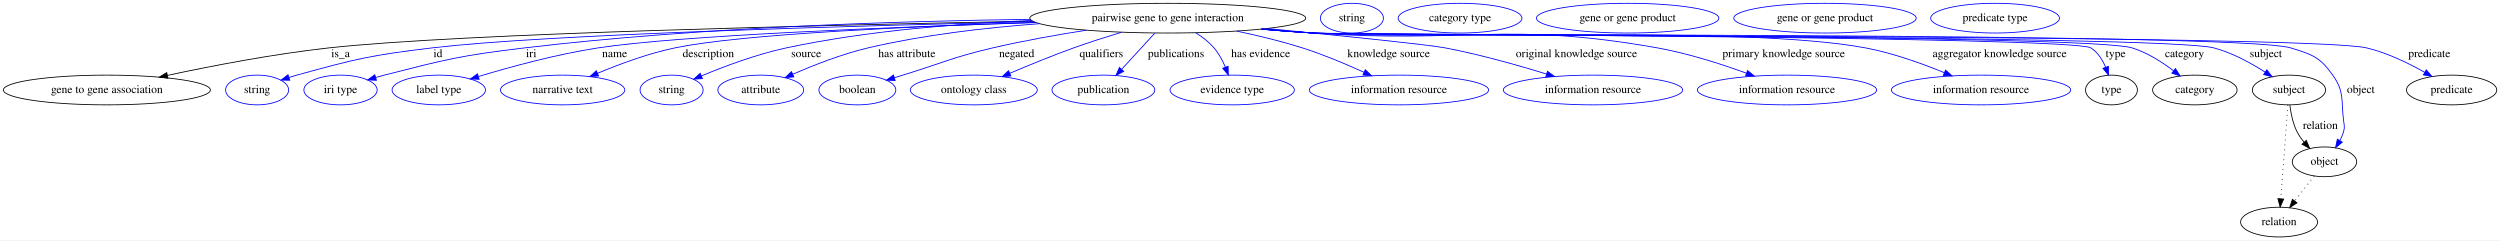
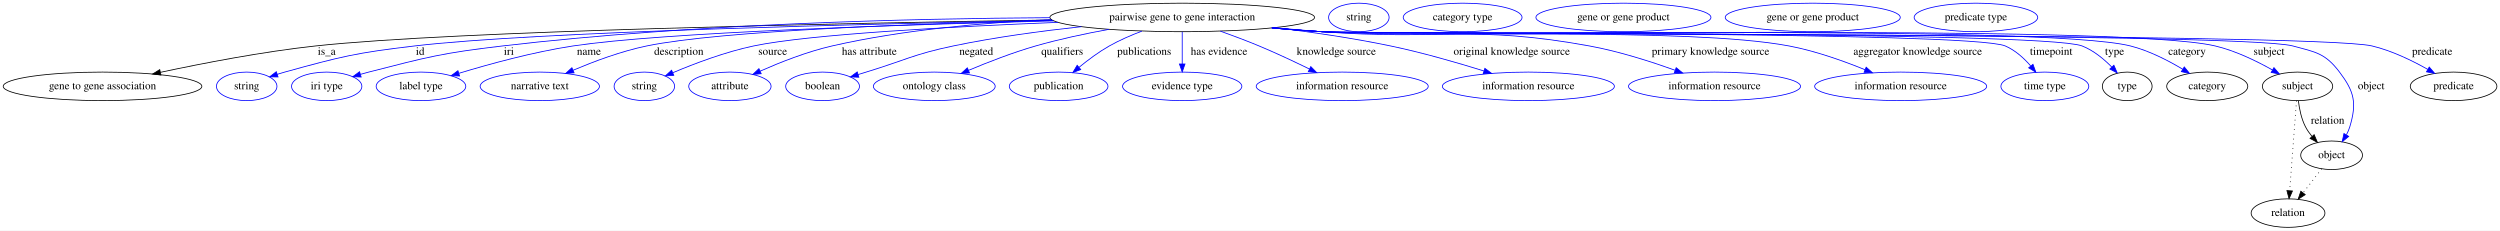
- <svg xmlns="http://www.w3.org/2000/svg" width="3028pt" height="291pt" viewBox="0.00 0.00 3028.03 291.00">
+ <svg xmlns="http://www.w3.org/2000/svg" width="3156pt" height="291pt" viewBox="0.00 0.00 3156.03 291.00">
  <g id="graph0" class="graph" transform="scale(1 1) rotate(0) translate(4 287)">
-     <polygon fill="white" stroke="transparent" points="-4,4 -4,-287 3024.03,-287 3024.03,4 -4,4" />
+     <polygon fill="white" stroke="transparent" points="-4,4 -4,-287 3152.03,-287 3152.03,4 -4,4" />
    <g id="node1" class="node">
-       <ellipse fill="none" stroke="black" cx="1410.44" cy="-265" rx="167.07" ry="18" />
-       <text text-anchor="middle" x="1410.44" y="-261.3" font-family="Times,serif" font-size="14.00">pairwise gene to gene interaction</text>
+       <ellipse fill="none" stroke="black" cx="1488.44" cy="-265" rx="167.07" ry="18" />
+       <text text-anchor="middle" x="1488.44" y="-261.3" font-family="Times,serif" font-size="14.00">pairwise gene to gene interaction</text>
    </g>
    <g id="node2" class="node">
      <ellipse fill="none" stroke="black" cx="125.44" cy="-178" rx="125.38" ry="18" />
      <text text-anchor="middle" x="125.44" y="-174.3" font-family="Times,serif" font-size="14.00">gene to gene association</text>
    </g>
    <g id="edge1" class="edge">
-       <path fill="none" stroke="black" d="M1246.87,-261.34C1002.71,-256.86 554.53,-246.54 394.44,-229 327.65,-221.68 252.54,-207.19 198.7,-195.68" />
-       <polygon fill="black" stroke="black" points="199.42,-192.25 188.9,-193.57 197.94,-199.1 199.42,-192.25" />
+       <path fill="none" stroke="black" d="M1324.05,-261.8C1064.03,-257.8 569.43,-247.95 394.44,-229 327.53,-221.75 252.29,-207.21 198.43,-195.67" />
+       <polygon fill="black" stroke="black" points="199.14,-192.25 188.63,-193.55 197.66,-199.09 199.14,-192.25" />
      <text text-anchor="middle" x="408.44" y="-217.8" font-family="Times,serif" font-size="14.00">is_a</text>
    </g>
    <g id="node3" class="node">
      <ellipse fill="none" stroke="blue" cx="307.44" cy="-178" rx="38.19" ry="18" />
      <text text-anchor="middle" x="307.44" y="-174.3" font-family="Times,serif" font-size="14.00">string</text>
    </g>
    <g id="edge2" class="edge">
-       <path fill="none" stroke="blue" d="M1248.04,-260.72C1030.39,-255.79 655.67,-245.28 519.44,-229 445.61,-220.18 427.11,-215.79 355.44,-196 352.33,-195.14 349.13,-194.18 345.93,-193.17" />
+       <path fill="none" stroke="blue" d="M1324.68,-261.3C1090.16,-256.89 670.32,-246.79 519.44,-229 445.6,-220.3 427.11,-215.79 355.44,-196 352.33,-195.14 349.13,-194.18 345.93,-193.17" />
      <polygon fill="blue" stroke="blue" points="347.01,-189.84 336.42,-190.01 344.81,-196.48 347.01,-189.84" />
      <text text-anchor="middle" x="526.44" y="-217.8" font-family="Times,serif" font-size="14.00">id</text>
    </g>
    <g id="node4" class="node">
      <ellipse fill="none" stroke="blue" cx="408.44" cy="-178" rx="44.39" ry="18" />
      <text text-anchor="middle" x="408.44" y="-174.3" font-family="Times,serif" font-size="14.00">iri type</text>
    </g>
    <g id="edge3" class="edge">
-       <path fill="none" stroke="blue" d="M1243.84,-263.58C1085.72,-261.51 841.66,-253.99 631.44,-229 555.01,-219.91 535.99,-215.12 461.44,-196 458.06,-195.13 454.58,-194.17 451.1,-193.16" />
-       <polygon fill="blue" stroke="blue" points="451.93,-189.76 441.34,-190.22 449.9,-196.46 451.93,-189.76" />
-       <text text-anchor="middle" x="639.44" y="-217.8" font-family="Times,serif" font-size="14.00">iri</text>
+       <path fill="none" stroke="blue" d="M1321.36,-264.68C1148.02,-263.63 869.38,-257.04 630.44,-229 554.43,-220.08 535.56,-215.05 461.44,-196 458.06,-195.13 454.58,-194.17 451.1,-193.16" />
+       <polygon fill="blue" stroke="blue" points="451.93,-189.75 441.34,-190.21 449.9,-196.46 451.93,-189.75" />
+       <text text-anchor="middle" x="638.44" y="-217.8" font-family="Times,serif" font-size="14.00">iri</text>
    </g>
    <g id="node5" class="node">
      <ellipse fill="none" stroke="blue" cx="527.44" cy="-178" rx="56.59" ry="18" />
      <text text-anchor="middle" x="527.44" y="-174.3" font-family="Times,serif" font-size="14.00">label type</text>
    </g>
    <g id="edge4" class="edge">
-       <path fill="none" stroke="blue" d="M1250.66,-259.64C1079.36,-254.31 818.77,-244.07 720.44,-229 670.34,-221.32 614.42,-206.07 575.72,-194.42" />
-       <polygon fill="blue" stroke="blue" points="576.36,-190.96 565.77,-191.39 574.32,-197.65 576.36,-190.96" />
-       <text text-anchor="middle" x="740.44" y="-217.8" font-family="Times,serif" font-size="14.00">name</text>
+       <path fill="none" stroke="blue" d="M1326.1,-260.6C1135.8,-255.91 832.09,-246.04 719.44,-229 669.57,-221.46 613.94,-206.19 575.45,-194.5" />
+       <polygon fill="blue" stroke="blue" points="576.15,-191.05 565.56,-191.46 574.09,-197.74 576.15,-191.05" />
+       <text text-anchor="middle" x="739.44" y="-217.8" font-family="Times,serif" font-size="14.00">name</text>
    </g>
    <g id="node6" class="node">
      <ellipse fill="none" stroke="blue" cx="677.44" cy="-178" rx="75.29" ry="18" />
      <text text-anchor="middle" x="677.44" y="-174.3" font-family="Times,serif" font-size="14.00">narrative text</text>
    </g>
    <g id="edge5" class="edge">
-       <path fill="none" stroke="blue" d="M1250.26,-259.9C1102.33,-255.14 893.73,-245.73 813.44,-229 781.09,-222.26 746.13,-209.27 719.75,-198.22" />
-       <polygon fill="blue" stroke="blue" points="721.02,-194.95 710.44,-194.25 718.27,-201.39 721.02,-194.95" />
-       <text text-anchor="middle" x="853.94" y="-217.8" font-family="Times,serif" font-size="14.00">description</text>
+       <path fill="none" stroke="blue" d="M1325.07,-261.21C1156.94,-257.32 906.68,-248.42 812.44,-229 780.28,-222.37 745.58,-209.38 719.41,-198.3" />
+       <polygon fill="blue" stroke="blue" points="720.74,-195.07 710.18,-194.32 717.97,-201.49 720.74,-195.07" />
+       <text text-anchor="middle" x="852.94" y="-217.8" font-family="Times,serif" font-size="14.00">description</text>
    </g>
    <g id="node7" class="node">
      <ellipse fill="none" stroke="blue" cx="809.44" cy="-178" rx="38.19" ry="18" />
      <text text-anchor="middle" x="809.44" y="-174.3" font-family="Times,serif" font-size="14.00">string</text>
    </g>
    <g id="edge6" class="edge">
-       <path fill="none" stroke="blue" d="M1245.34,-262.22C1156.53,-258.58 1045.6,-249.71 948.44,-229 912.43,-221.32 873.09,-206.53 845.48,-195.02" />
-       <polygon fill="blue" stroke="blue" points="846.8,-191.78 836.23,-191.1 844.07,-198.22 846.8,-191.78" />
-       <text text-anchor="middle" x="972.44" y="-217.8" font-family="Times,serif" font-size="14.00">source</text>
+       <path fill="none" stroke="blue" d="M1331.71,-258.77C1198.57,-253.42 1018.15,-243.78 947.44,-229 911.78,-221.55 872.92,-206.83 845.55,-195.28" />
+       <polygon fill="blue" stroke="blue" points="846.58,-191.91 836.01,-191.19 843.82,-198.35 846.58,-191.91" />
+       <text text-anchor="middle" x="971.44" y="-217.8" font-family="Times,serif" font-size="14.00">source</text>
    </g>
    <g id="node8" class="node">
      <ellipse fill="none" stroke="blue" cx="917.44" cy="-178" rx="51.99" ry="18" />
      <text text-anchor="middle" x="917.44" y="-174.3" font-family="Times,serif" font-size="14.00">attribute</text>
    </g>
    <g id="edge7" class="edge">
-       <path fill="none" stroke="blue" d="M1255.26,-258.3C1190.39,-253.54 1114.61,-244.84 1047.44,-229 1015.82,-221.54 981.59,-208.14 956.19,-197.09" />
-       <polygon fill="blue" stroke="blue" points="957.48,-193.83 946.92,-192.99 954.65,-200.23 957.48,-193.83" />
-       <text text-anchor="middle" x="1094.44" y="-217.8" font-family="Times,serif" font-size="14.00">has attribute</text>
+       <path fill="none" stroke="blue" d="M1323.26,-262.28C1239.46,-258.55 1136.59,-249.58 1046.44,-229 1014.88,-221.8 980.79,-208.32 955.59,-197.17" />
+       <polygon fill="blue" stroke="blue" points="956.94,-193.94 946.39,-193.03 954.07,-200.32 956.94,-193.94" />
+       <text text-anchor="middle" x="1093.44" y="-217.8" font-family="Times,serif" font-size="14.00">has attribute</text>
    </g>
    <g id="node9" class="node">
      <ellipse fill="none" stroke="blue" cx="1034.44" cy="-178" rx="46.59" ry="18" />
      <text text-anchor="middle" x="1034.44" y="-174.3" font-family="Times,serif" font-size="14.00">boolean</text>
    </g>
    <g id="edge8" class="edge">
-       <path fill="none" stroke="blue" d="M1311.75,-250.44C1275.87,-244.8 1235.13,-237.55 1198.44,-229 1149.14,-217.52 1137.84,-210.81 1089.44,-196 1086.14,-194.99 1082.72,-193.94 1079.29,-192.89" />
-       <polygon fill="blue" stroke="blue" points="1080.23,-189.51 1069.64,-189.91 1078.16,-196.2 1080.23,-189.51" />
-       <text text-anchor="middle" x="1227.44" y="-217.8" font-family="Times,serif" font-size="14.00">negated</text>
+       <path fill="none" stroke="blue" d="M1361.06,-253.32C1310.44,-247.84 1251.88,-239.96 1199.44,-229 1149.48,-218.56 1138.27,-210.87 1089.44,-196 1086.14,-194.99 1082.72,-193.95 1079.29,-192.9" />
+       <polygon fill="blue" stroke="blue" points="1080.22,-189.52 1069.63,-189.93 1078.16,-196.21 1080.22,-189.52" />
+       <text text-anchor="middle" x="1228.44" y="-217.8" font-family="Times,serif" font-size="14.00">negated</text>
    </g>
    <g id="node10" class="node">
      <ellipse fill="none" stroke="blue" cx="1175.44" cy="-178" rx="76.89" ry="18" />
      <text text-anchor="middle" x="1175.44" y="-174.3" font-family="Times,serif" font-size="14.00">ontology class</text>
    </g>
    <g id="edge9" class="edge">
-       <path fill="none" stroke="blue" d="M1354.43,-247.95C1335.85,-242.32 1315.14,-235.72 1296.44,-229 1270.52,-219.69 1242.02,-207.99 1219.2,-198.25" />
-       <polygon fill="blue" stroke="blue" points="1220.36,-194.94 1209.79,-194.2 1217.59,-201.37 1220.36,-194.94" />
-       <text text-anchor="middle" x="1329.94" y="-217.8" font-family="Times,serif" font-size="14.00">qualifiers</text>
+       <path fill="none" stroke="blue" d="M1395.9,-249.97C1366.11,-244.53 1333.13,-237.53 1303.44,-229 1274.59,-220.71 1243.19,-208.5 1218.7,-198.21" />
+       <polygon fill="blue" stroke="blue" points="1219.91,-194.93 1209.34,-194.24 1217.18,-201.37 1219.91,-194.93" />
+       <text text-anchor="middle" x="1336.94" y="-217.8" font-family="Times,serif" font-size="14.00">qualifiers</text>
    </g>
    <g id="node11" class="node">
      <ellipse fill="none" stroke="blue" cx="1332.44" cy="-178" rx="62.29" ry="18" />
      <text text-anchor="middle" x="1332.44" y="-174.3" font-family="Times,serif" font-size="14.00">publication</text>
    </g>
    <g id="edge10" class="edge">
-       <path fill="none" stroke="blue" d="M1394.65,-246.8C1383.19,-234.31 1367.53,-217.24 1354.78,-203.35" />
-       <polygon fill="blue" stroke="blue" points="1357.01,-200.6 1347.67,-195.6 1351.85,-205.33 1357.01,-200.6" />
-       <text text-anchor="middle" x="1420.44" y="-217.8" font-family="Times,serif" font-size="14.00">publications</text>
+       <path fill="none" stroke="blue" d="M1437.55,-247.74C1423.82,-242.54 1409.24,-236.22 1396.44,-229 1383,-221.42 1369.35,-211.19 1358.13,-201.95" />
+       <polygon fill="blue" stroke="blue" points="1360.33,-199.22 1350.43,-195.45 1355.82,-204.57 1360.33,-199.22" />
+       <text text-anchor="middle" x="1440.44" y="-217.8" font-family="Times,serif" font-size="14.00">publications</text>
    </g>
    <g id="node12" class="node">
      <ellipse fill="none" stroke="blue" cx="1488.44" cy="-178" rx="75.29" ry="18" />
      <text text-anchor="middle" x="1488.44" y="-174.3" font-family="Times,serif" font-size="14.00">evidence type</text>
    </g>
    <g id="edge11" class="edge">
-       <path fill="none" stroke="blue" d="M1444.36,-247.32C1452.33,-242.25 1460.29,-236.11 1466.44,-229 1472.26,-222.27 1476.77,-213.76 1480.15,-205.67" />
-       <polygon fill="blue" stroke="blue" points="1483.48,-206.76 1483.72,-196.17 1476.93,-204.3 1483.48,-206.76" />
-       <text text-anchor="middle" x="1522.94" y="-217.8" font-family="Times,serif" font-size="14.00">has evidence</text>
+       <path fill="none" stroke="blue" d="M1488.44,-246.8C1488.44,-235.16 1488.44,-219.55 1488.44,-206.24" />
+       <polygon fill="blue" stroke="blue" points="1491.94,-206.18 1488.44,-196.18 1484.94,-206.18 1491.94,-206.18" />
+       <text text-anchor="middle" x="1534.94" y="-217.8" font-family="Times,serif" font-size="14.00">has evidence</text>
    </g>
    <g id="node13" class="node">
      <ellipse fill="none" stroke="blue" cx="1690.44" cy="-178" rx="108.58" ry="18" />
      <text text-anchor="middle" x="1690.44" y="-174.3" font-family="Times,serif" font-size="14.00">information resource</text>
    </g>
    <g id="edge12" class="edge">
-       <path fill="none" stroke="blue" d="M1493.75,-249.33C1519.57,-243.93 1547.92,-237.11 1573.44,-229 1598.75,-220.96 1626.08,-209.44 1647.97,-199.49" />
-       <polygon fill="blue" stroke="blue" points="1649.68,-202.56 1657.3,-195.19 1646.75,-196.2 1649.68,-202.56" />
-       <text text-anchor="middle" x="1677.94" y="-217.8" font-family="Times,serif" font-size="14.00">knowledge source</text>
+       <path fill="none" stroke="blue" d="M1536.65,-247.65C1552.34,-242.06 1569.74,-235.55 1585.44,-229 1606.74,-220.11 1629.95,-209.19 1649.12,-199.83" />
+       <polygon fill="blue" stroke="blue" points="1650.75,-202.93 1658.18,-195.37 1647.66,-196.65 1650.75,-202.93" />
+       <text text-anchor="middle" x="1682.94" y="-217.8" font-family="Times,serif" font-size="14.00">knowledge source</text>
    </g>
    <g id="node14" class="node">
      <ellipse fill="none" stroke="blue" cx="1925.44" cy="-178" rx="108.58" ry="18" />
      <text text-anchor="middle" x="1925.44" y="-174.3" font-family="Times,serif" font-size="14.00">information resource</text>
    </g>
    <g id="edge13" class="edge">
-       <path fill="none" stroke="blue" d="M1530.69,-252.47C1618.35,-243.9 1725.34,-233.02 1746.44,-229 1788.16,-221.06 1834.3,-208.07 1869.28,-197.31" />
-       <polygon fill="blue" stroke="blue" points="1870.33,-200.66 1878.84,-194.35 1868.25,-193.97 1870.33,-200.66" />
-       <text text-anchor="middle" x="1905.44" y="-217.8" font-family="Times,serif" font-size="14.00">original knowledge source</text>
+       <path fill="none" stroke="blue" d="M1605.59,-252.16C1651.35,-246.56 1704.1,-238.9 1751.44,-229 1791.34,-220.66 1835.47,-207.94 1869.31,-197.41" />
+       <polygon fill="blue" stroke="blue" points="1870.52,-200.7 1879.01,-194.37 1868.42,-194.02 1870.52,-200.7" />
+       <text text-anchor="middle" x="1904.44" y="-217.8" font-family="Times,serif" font-size="14.00">original knowledge source</text>
    </g>
    <g id="node15" class="node">
      <ellipse fill="none" stroke="blue" cx="2160.44" cy="-178" rx="108.58" ry="18" />
      <text text-anchor="middle" x="2160.44" y="-174.3" font-family="Times,serif" font-size="14.00">information resource</text>
    </g>
    <g id="edge14" class="edge">
-       <path fill="none" stroke="blue" d="M1525.87,-251.97C1546.04,-250.12 1566.84,-248.37 1586.44,-247 1771.49,-234.08 1820.79,-261.43 2003.44,-229 2040.42,-222.43 2080.76,-209.45 2111.29,-198.36" />
-       <polygon fill="blue" stroke="blue" points="2112.67,-201.58 2120.84,-194.84 2110.25,-195.02 2112.67,-201.58" />
-       <text text-anchor="middle" x="2156.44" y="-217.8" font-family="Times,serif" font-size="14.00">primary knowledge source</text>
+       <path fill="none" stroke="blue" d="M1604.82,-252.04C1624.7,-250.21 1645.15,-248.44 1664.44,-247 1814.45,-235.77 1854.43,-255.91 2002.44,-229 2039.48,-222.27 2079.93,-209.35 2110.63,-198.34" />
+       <polygon fill="blue" stroke="blue" points="2112.04,-201.55 2120.23,-194.84 2109.64,-194.97 2112.04,-201.55" />
+       <text text-anchor="middle" x="2155.44" y="-217.8" font-family="Times,serif" font-size="14.00">primary knowledge source</text>
    </g>
    <g id="node16" class="node">
      <ellipse fill="none" stroke="blue" cx="2395.44" cy="-178" rx="108.58" ry="18" />
      <text text-anchor="middle" x="2395.44" y="-174.3" font-family="Times,serif" font-size="14.00">information resource</text>
    </g>
    <g id="edge15" class="edge">
-       <path fill="none" stroke="blue" d="M1524.43,-251.83C1545.05,-249.95 1566.37,-248.24 1586.44,-247 1734.88,-237.85 2109.26,-256.35 2255.44,-229 2288.31,-222.85 2323.78,-210.11 2350.79,-199.04" />
-       <polygon fill="blue" stroke="blue" points="2352.46,-202.13 2360.34,-195.04 2349.76,-195.67 2352.46,-202.13" />
-       <text text-anchor="middle" x="2417.94" y="-217.8" font-family="Times,serif" font-size="14.00">aggregator knowledge source</text>
+       <path fill="none" stroke="blue" d="M1602.91,-251.84C1623.38,-249.98 1644.53,-248.26 1664.44,-247 1795.35,-238.69 2125.52,-253.21 2254.44,-229 2287.55,-222.78 2323.3,-210.03 2350.52,-198.96" />
+       <polygon fill="blue" stroke="blue" points="2351.88,-202.19 2359.78,-195.13 2349.2,-195.72 2351.88,-202.19" />
+       <text text-anchor="middle" x="2416.94" y="-217.8" font-family="Times,serif" font-size="14.00">aggregator knowledge source</text>
    </g>
    <g id="node17" class="node">
-       <ellipse fill="none" stroke="black" cx="2553.44" cy="-178" rx="31.4" ry="18" />
-       <text text-anchor="middle" x="2553.44" y="-174.3" font-family="Times,serif" font-size="14.00">type</text>
+       <ellipse fill="none" stroke="blue" cx="2577.44" cy="-178" rx="55.49" ry="18" />
+       <text text-anchor="middle" x="2577.44" y="-174.3" font-family="Times,serif" font-size="14.00">time type</text>
    </g>
    <g id="edge16" class="edge">
-       <path fill="none" stroke="blue" d="M1523.95,-251.74C1544.72,-249.86 1566.21,-248.17 1586.44,-247 1612.57,-245.49 2506.31,-242.97 2528.44,-229 2536.88,-223.67 2542.57,-214.56 2546.36,-205.56" />
-       <polygon fill="blue" stroke="blue" points="2549.7,-206.62 2549.77,-196.03 2543.11,-204.27 2549.7,-206.62" />
-       <text text-anchor="middle" x="2558.44" y="-217.8" font-family="Times,serif" font-size="14.00">type</text>
+       <path fill="none" stroke="blue" d="M1601.95,-251.77C1622.72,-249.89 1644.21,-248.19 1664.44,-247 1712.31,-244.19 2483.33,-247.81 2527.44,-229 2539.97,-223.66 2551.03,-213.56 2559.54,-203.82" />
+       <polygon fill="blue" stroke="blue" points="2562.44,-205.8 2566.06,-195.85 2557.02,-201.37 2562.44,-205.8" />
+       <text text-anchor="middle" x="2585.44" y="-217.8" font-family="Times,serif" font-size="14.00">timepoint</text>
+     </g>
+     <g id="node18" class="node">
+       <ellipse fill="none" stroke="black" cx="2681.44" cy="-178" rx="31.4" ry="18" />
+       <text text-anchor="middle" x="2681.44" y="-174.3" font-family="Times,serif" font-size="14.00">type</text>
+     </g>
+     <g id="edge17" class="edge">
+       <path fill="none" stroke="blue" d="M1601.95,-251.73C1622.72,-249.86 1644.21,-248.16 1664.44,-247 1717.69,-243.93 2574.69,-248.26 2624.44,-229 2638.72,-223.47 2651.79,-212.64 2661.81,-202.47" />
+       <polygon fill="blue" stroke="blue" points="2664.59,-204.62 2668.84,-194.92 2659.46,-199.85 2664.59,-204.62" />
+       <text text-anchor="middle" x="2665.44" y="-217.8" font-family="Times,serif" font-size="14.00">type</text>
+     </g>
+     <g id="node20" class="node">
+       <ellipse fill="none" stroke="black" cx="2782.44" cy="-178" rx="51.19" ry="18" />
+       <text text-anchor="middle" x="2782.44" y="-174.3" font-family="Times,serif" font-size="14.00">category</text>
+     </g>
+     <g id="edge18" class="edge">
+       <path fill="none" stroke="blue" d="M1601.95,-251.71C1622.72,-249.84 1644.21,-248.15 1664.44,-247 1777.72,-240.54 2575.41,-256.72 2685.44,-229 2708.96,-223.07 2733.22,-210.57 2751.6,-199.54" />
+       <polygon fill="blue" stroke="blue" points="2753.44,-202.52 2760.11,-194.29 2749.77,-196.56 2753.44,-202.52" />
+       <text text-anchor="middle" x="2756.94" y="-217.8" font-family="Times,serif" font-size="14.00">category</text>
+     </g>
+     <g id="node22" class="node">
+       <ellipse fill="none" stroke="black" cx="2896.44" cy="-178" rx="44.39" ry="18" />
+       <text text-anchor="middle" x="2896.44" y="-174.3" font-family="Times,serif" font-size="14.00">subject</text>
+     </g>
+     <g id="edge19" class="edge">
+       <path fill="none" stroke="blue" d="M1601.48,-251.73C1622.39,-249.84 1644.06,-248.15 1664.44,-247 1789.59,-239.97 2670.45,-257.83 2792.44,-229 2818.14,-222.93 2844.94,-209.85 2864.9,-198.6" />
+       <polygon fill="blue" stroke="blue" points="2866.66,-201.62 2873.57,-193.58 2863.16,-195.56 2866.66,-201.62" />
+       <text text-anchor="middle" x="2860.44" y="-217.8" font-family="Times,serif" font-size="14.00">subject</text>
+     </g>
+     <g id="node24" class="node">
+       <ellipse fill="none" stroke="black" cx="2939.44" cy="-91" rx="38.99" ry="18" />
+       <text text-anchor="middle" x="2939.44" y="-87.3" font-family="Times,serif" font-size="14.00">object</text>
+     </g>
+     <g id="edge20" class="edge">
+       <path fill="none" stroke="blue" d="M1601.47,-251.71C1622.39,-249.82 1644.06,-248.13 1664.44,-247 1732.45,-243.22 2824.65,-246.67 2890.44,-229 2919.46,-221.21 2931.29,-219.95 2949.44,-196 2968.29,-171.13 2971.38,-156.9 2962.44,-127 2961.41,-123.55 2959.91,-120.13 2958.18,-116.85" />
+       <polygon fill="blue" stroke="blue" points="2961.02,-114.79 2952.82,-108.09 2955.05,-118.45 2961.02,-114.79" />
+       <text text-anchor="middle" x="2989.44" y="-174.3" font-family="Times,serif" font-size="14.00">object</text>
+     </g>
+     <g id="node26" class="node">
+       <ellipse fill="none" stroke="black" cx="3093.44" cy="-178" rx="54.69" ry="18" />
+       <text text-anchor="middle" x="3093.44" y="-174.3" font-family="Times,serif" font-size="14.00">predicate</text>
+     </g>
+     <g id="edge21" class="edge">
+       <path fill="none" stroke="blue" d="M1601.47,-251.69C1622.39,-249.81 1644.06,-248.12 1664.44,-247 1738,-242.95 2918.75,-245.99 2990.44,-229 3015.32,-223.1 3041.2,-210.51 3060.79,-199.44" />
+       <polygon fill="blue" stroke="blue" points="3062.71,-202.37 3069.6,-194.32 3059.2,-196.32 3062.71,-202.37" />
+       <text text-anchor="middle" x="3066.44" y="-217.8" font-family="Times,serif" font-size="14.00">predicate</text>
    </g>
    <g id="node19" class="node">
-       <ellipse fill="none" stroke="black" cx="2654.44" cy="-178" rx="51.19" ry="18" />
-       <text text-anchor="middle" x="2654.44" y="-174.3" font-family="Times,serif" font-size="14.00">category</text>
-     </g>
-     <g id="edge17" class="edge">
-       <path fill="none" stroke="blue" d="M1523.95,-251.72C1544.72,-249.85 1566.21,-248.16 1586.44,-247 1641.47,-243.85 2525.78,-245.29 2578.44,-229 2596.68,-223.36 2614.65,-211.89 2628.52,-201.36" />
-       <polygon fill="blue" stroke="blue" points="2630.92,-203.93 2636.6,-194.99 2626.58,-198.43 2630.92,-203.93" />
-       <text text-anchor="middle" x="2641.94" y="-217.8" font-family="Times,serif" font-size="14.00">category</text>
+       <ellipse fill="none" stroke="blue" cx="1711.44" cy="-265" rx="38.19" ry="18" />
+       <text text-anchor="middle" x="1711.44" y="-261.3" font-family="Times,serif" font-size="14.00">string</text>
    </g>
    <g id="node21" class="node">
-       <ellipse fill="none" stroke="black" cx="2768.44" cy="-178" rx="44.39" ry="18" />
-       <text text-anchor="middle" x="2768.44" y="-174.3" font-family="Times,serif" font-size="14.00">subject</text>
-     </g>
-     <g id="edge18" class="edge">
-       <path fill="none" stroke="blue" d="M1523.48,-251.74C1544.39,-249.85 1566.06,-248.15 1586.44,-247 1646.96,-243.58 2618.85,-244.55 2677.44,-229 2699.69,-223.09 2722.4,-210.63 2739.56,-199.63" />
-       <polygon fill="blue" stroke="blue" points="2741.58,-202.48 2748,-194.05 2737.72,-196.65 2741.58,-202.48" />
-       <text text-anchor="middle" x="2740.44" y="-217.8" font-family="Times,serif" font-size="14.00">subject</text>
+       <ellipse fill="none" stroke="blue" cx="1842.44" cy="-265" rx="74.99" ry="18" />
+       <text text-anchor="middle" x="1842.44" y="-261.3" font-family="Times,serif" font-size="14.00">category type</text>
+     </g>
+     <g id="edge22" class="edge">
+       <path fill="none" stroke="black" d="M2897.54,-159.55C2898.74,-149.57 2901.24,-137.07 2906.44,-127 2908.67,-122.68 2911.59,-118.52 2914.77,-114.66" />
+       <polygon fill="black" stroke="black" points="2917.39,-116.98 2921.54,-107.23 2912.22,-112.27 2917.39,-116.98" />
+       <text text-anchor="middle" x="2934.44" y="-130.8" font-family="Times,serif" font-size="14.00">relation</text>
+     </g>
+     <g id="node28" class="node">
+       <ellipse fill="none" stroke="black" cx="2884.44" cy="-18" rx="46.59" ry="18" />
+       <text text-anchor="middle" x="2884.44" y="-14.3" font-family="Times,serif" font-size="14.00">relation</text>
+     </g>
+     <g id="edge23" class="edge">
+       <path fill="none" stroke="black" stroke-dasharray="1,5" d="M2895.13,-159.79C2893.06,-132.48 2889,-78.99 2886.52,-46.38" />
+       <polygon fill="black" stroke="black" points="2889.99,-45.89 2885.74,-36.19 2883.01,-46.42 2889.99,-45.89" />
    </g>
    <g id="node23" class="node">
-       <ellipse fill="none" stroke="black" cx="2811.44" cy="-91" rx="38.99" ry="18" />
-       <text text-anchor="middle" x="2811.44" y="-87.3" font-family="Times,serif" font-size="14.00">object</text>
-     </g>
-     <g id="edge19" class="edge">
-       <path fill="none" stroke="blue" d="M1523.48,-251.72C1544.39,-249.83 1566.06,-248.14 1586.44,-247 1652.12,-243.33 2707.49,-248.11 2770.44,-229 2796.27,-221.16 2805.83,-218.03 2821.44,-196 2835.71,-175.86 2831.53,-166.51 2834.44,-142 2835.22,-135.38 2836.35,-133.39 2834.44,-127 2833.41,-123.55 2831.91,-120.13 2830.18,-116.85" />
-       <polygon fill="blue" stroke="blue" points="2833.02,-114.79 2824.82,-108.09 2827.05,-118.45 2833.02,-114.79" />
-       <text text-anchor="middle" x="2855.44" y="-174.3" font-family="Times,serif" font-size="14.00">object</text>
+       <ellipse fill="none" stroke="blue" cx="2045.44" cy="-265" rx="110.48" ry="18" />
+       <text text-anchor="middle" x="2045.44" y="-261.3" font-family="Times,serif" font-size="14.00">gene or gene product</text>
+     </g>
+     <g id="edge24" class="edge">
+       <path fill="none" stroke="black" stroke-dasharray="1,5" d="M2926.96,-73.89C2920.03,-64.94 2911.26,-53.62 2903.48,-43.58" />
+       <polygon fill="black" stroke="black" points="2906.14,-41.3 2897.25,-35.54 2900.61,-45.59 2906.14,-41.3" />
    </g>
    <g id="node25" class="node">
-       <ellipse fill="none" stroke="black" cx="2965.44" cy="-178" rx="54.69" ry="18" />
-       <text text-anchor="middle" x="2965.44" y="-174.3" font-family="Times,serif" font-size="14.00">predicate</text>
-     </g>
-     <g id="edge20" class="edge">
-       <path fill="none" stroke="blue" d="M1523.47,-251.7C1544.39,-249.81 1566.06,-248.13 1586.44,-247 1657.23,-243.09 2793.46,-245.37 2862.44,-229 2887.32,-223.1 2913.2,-210.5 2932.79,-199.43" />
-       <polygon fill="blue" stroke="blue" points="2934.71,-202.37 2941.6,-194.32 2931.2,-196.31 2934.71,-202.37" />
-       <text text-anchor="middle" x="2938.44" y="-217.8" font-family="Times,serif" font-size="14.00">predicate</text>
-     </g>
-     <g id="node18" class="node">
-       <ellipse fill="none" stroke="blue" cx="1633.44" cy="-265" rx="38.19" ry="18" />
-       <text text-anchor="middle" x="1633.44" y="-261.3" font-family="Times,serif" font-size="14.00">string</text>
-     </g>
-     <g id="node20" class="node">
-       <ellipse fill="none" stroke="blue" cx="1764.44" cy="-265" rx="74.99" ry="18" />
-       <text text-anchor="middle" x="1764.44" y="-261.3" font-family="Times,serif" font-size="14.00">category type</text>
-     </g>
-     <g id="edge21" class="edge">
-       <path fill="none" stroke="black" d="M2769.54,-159.55C2770.74,-149.57 2773.24,-137.07 2778.44,-127 2780.67,-122.68 2783.59,-118.52 2786.77,-114.66" />
-       <polygon fill="black" stroke="black" points="2789.39,-116.98 2793.54,-107.23 2784.22,-112.27 2789.39,-116.98" />
-       <text text-anchor="middle" x="2806.44" y="-130.8" font-family="Times,serif" font-size="14.00">relation</text>
+       <ellipse fill="none" stroke="blue" cx="2284.44" cy="-265" rx="110.48" ry="18" />
+       <text text-anchor="middle" x="2284.44" y="-261.3" font-family="Times,serif" font-size="14.00">gene or gene product</text>
    </g>
    <g id="node27" class="node">
-       <ellipse fill="none" stroke="black" cx="2756.44" cy="-18" rx="46.59" ry="18" />
-       <text text-anchor="middle" x="2756.44" y="-14.3" font-family="Times,serif" font-size="14.00">relation</text>
-     </g>
-     <g id="edge22" class="edge">
-       <path fill="none" stroke="black" stroke-dasharray="1,5" d="M2767.13,-159.79C2765.06,-132.48 2761,-78.99 2758.52,-46.38" />
-       <polygon fill="black" stroke="black" points="2761.99,-45.89 2757.74,-36.19 2755.01,-46.42 2761.99,-45.89" />
-     </g>
-     <g id="node22" class="node">
-       <ellipse fill="none" stroke="blue" cx="1967.44" cy="-265" rx="110.48" ry="18" />
-       <text text-anchor="middle" x="1967.44" y="-261.3" font-family="Times,serif" font-size="14.00">gene or gene product</text>
-     </g>
-     <g id="edge23" class="edge">
-       <path fill="none" stroke="black" stroke-dasharray="1,5" d="M2798.96,-73.89C2792.03,-64.94 2783.26,-53.62 2775.48,-43.58" />
-       <polygon fill="black" stroke="black" points="2778.14,-41.3 2769.25,-35.54 2772.61,-45.59 2778.14,-41.3" />
-     </g>
-     <g id="node24" class="node">
-       <ellipse fill="none" stroke="blue" cx="2206.44" cy="-265" rx="110.48" ry="18" />
-       <text text-anchor="middle" x="2206.44" y="-261.3" font-family="Times,serif" font-size="14.00">gene or gene product</text>
-     </g>
-     <g id="node26" class="node">
-       <ellipse fill="none" stroke="blue" cx="2412.44" cy="-265" rx="77.99" ry="18" />
-       <text text-anchor="middle" x="2412.44" y="-261.3" font-family="Times,serif" font-size="14.00">predicate type</text>
+       <ellipse fill="none" stroke="blue" cx="2490.44" cy="-265" rx="77.99" ry="18" />
+       <text text-anchor="middle" x="2490.44" y="-261.3" font-family="Times,serif" font-size="14.00">predicate type</text>
    </g>
  </g>
</svg>
